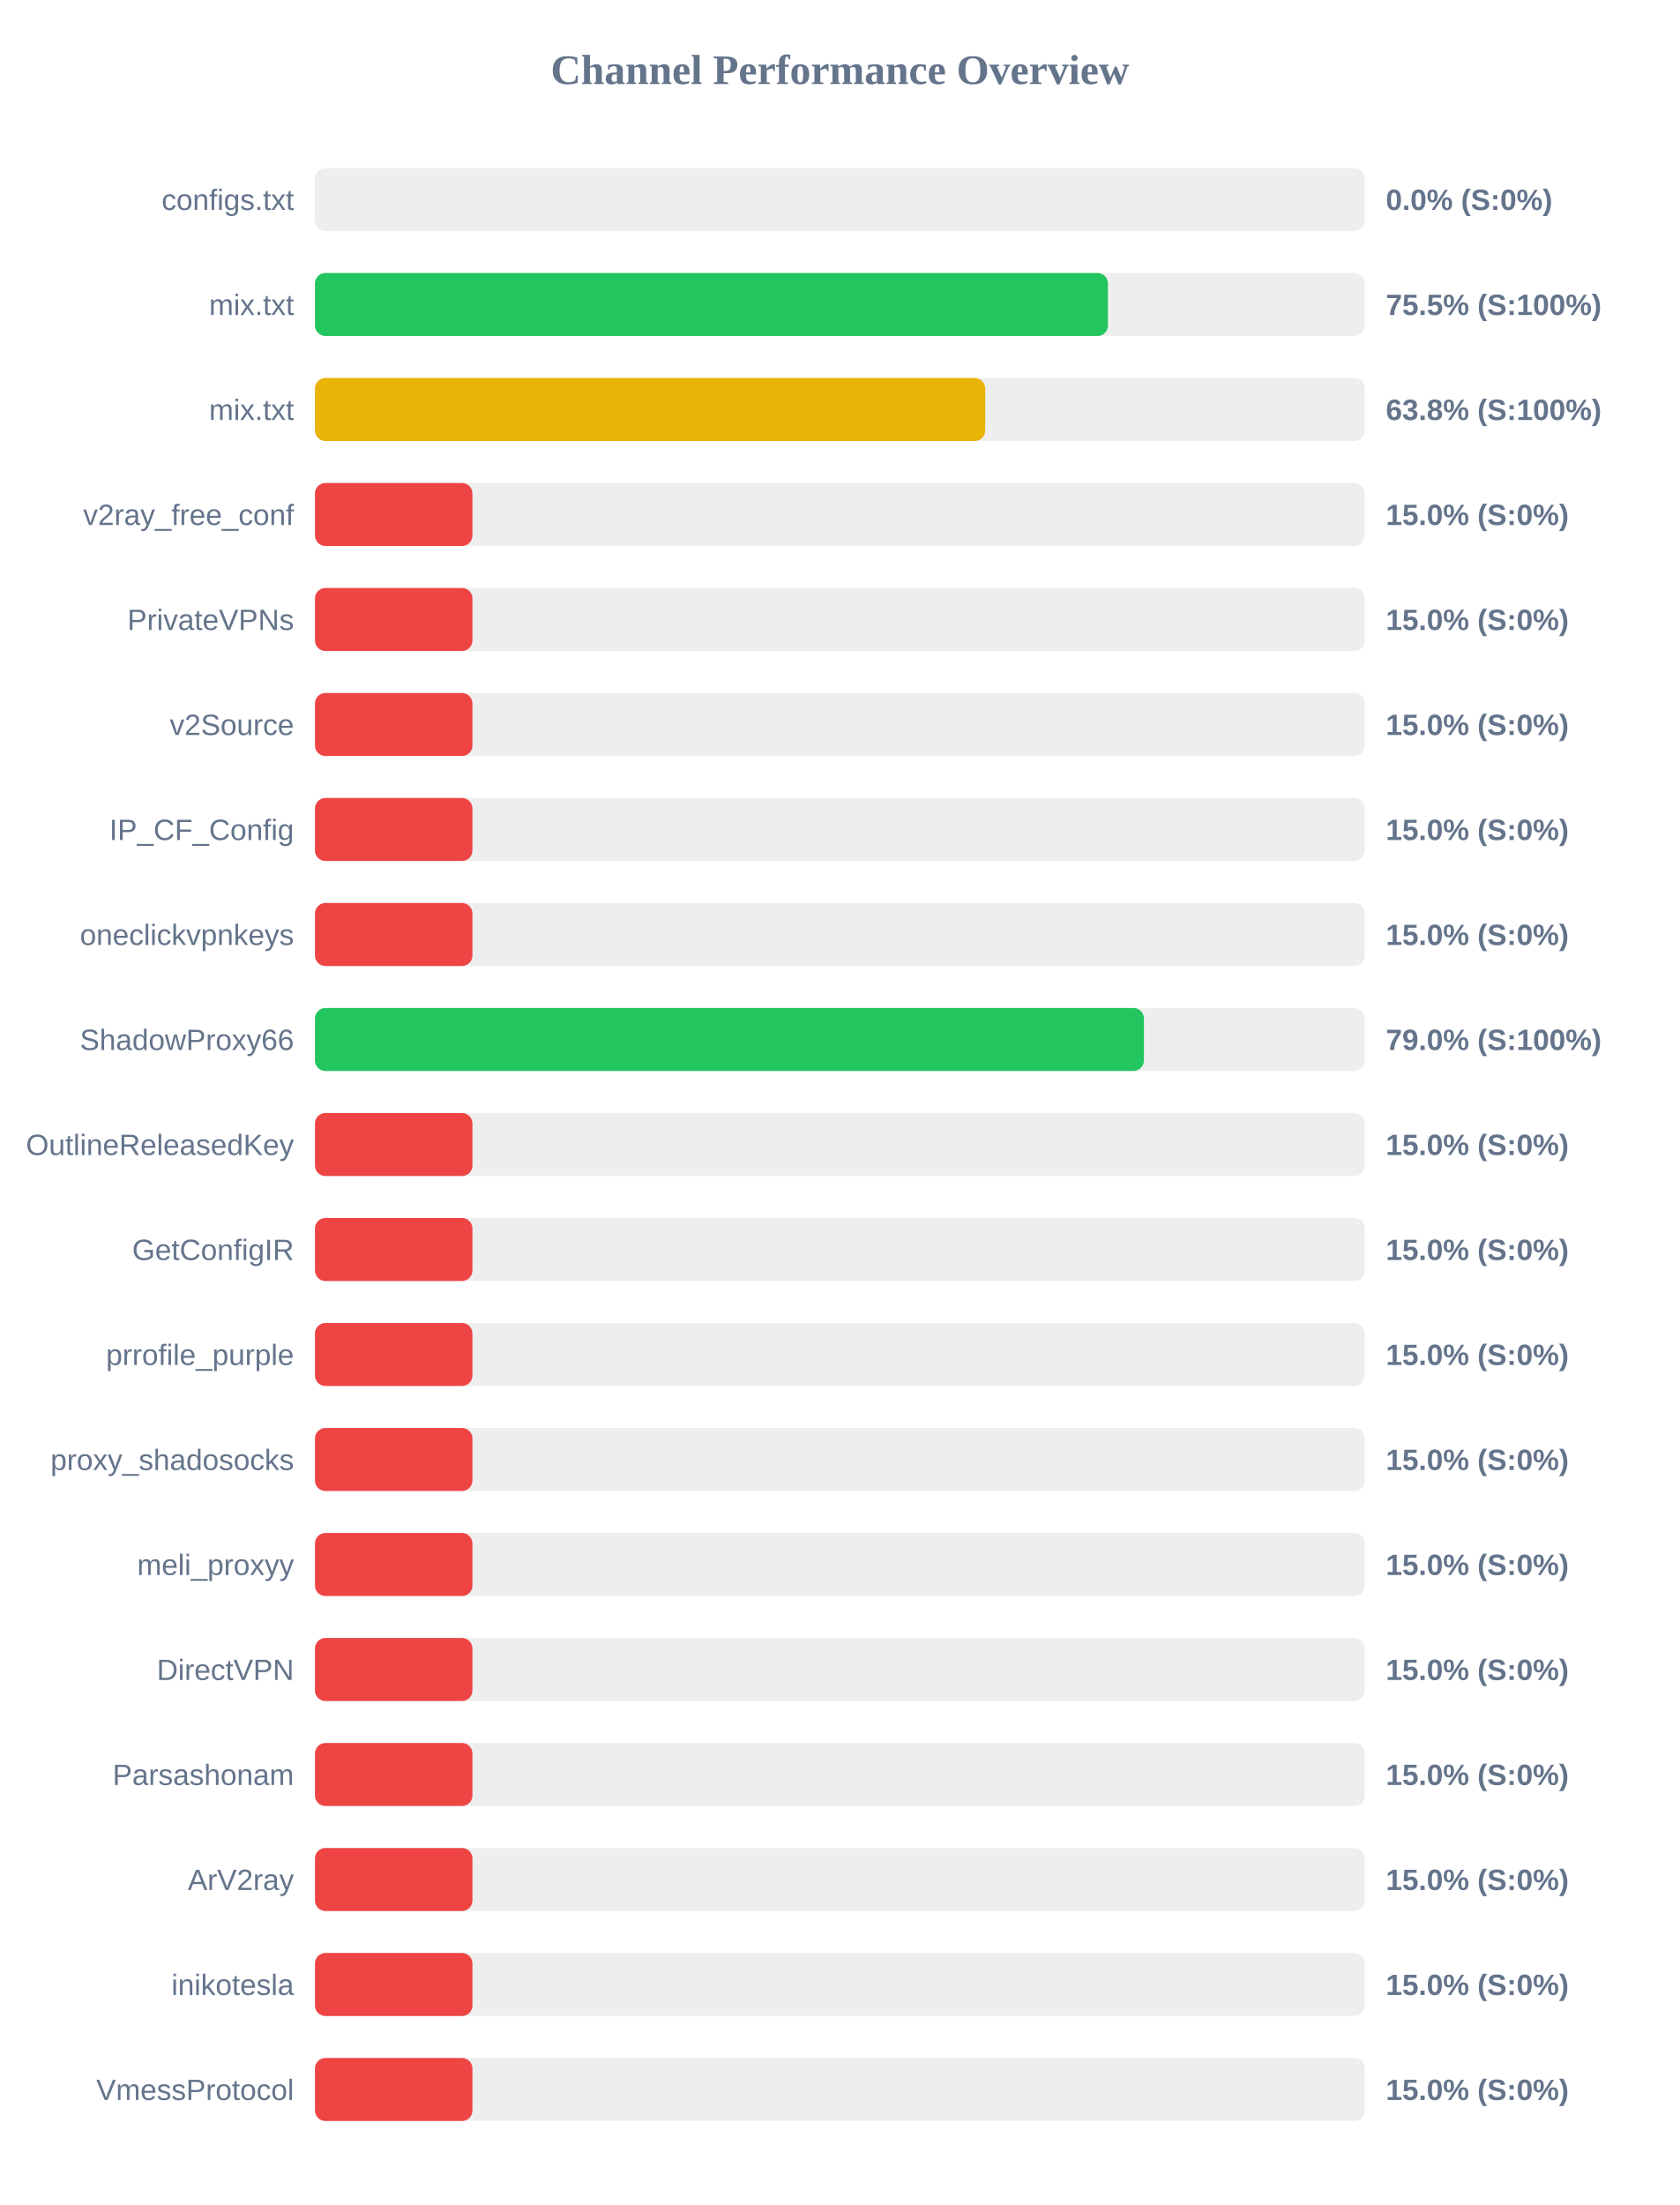
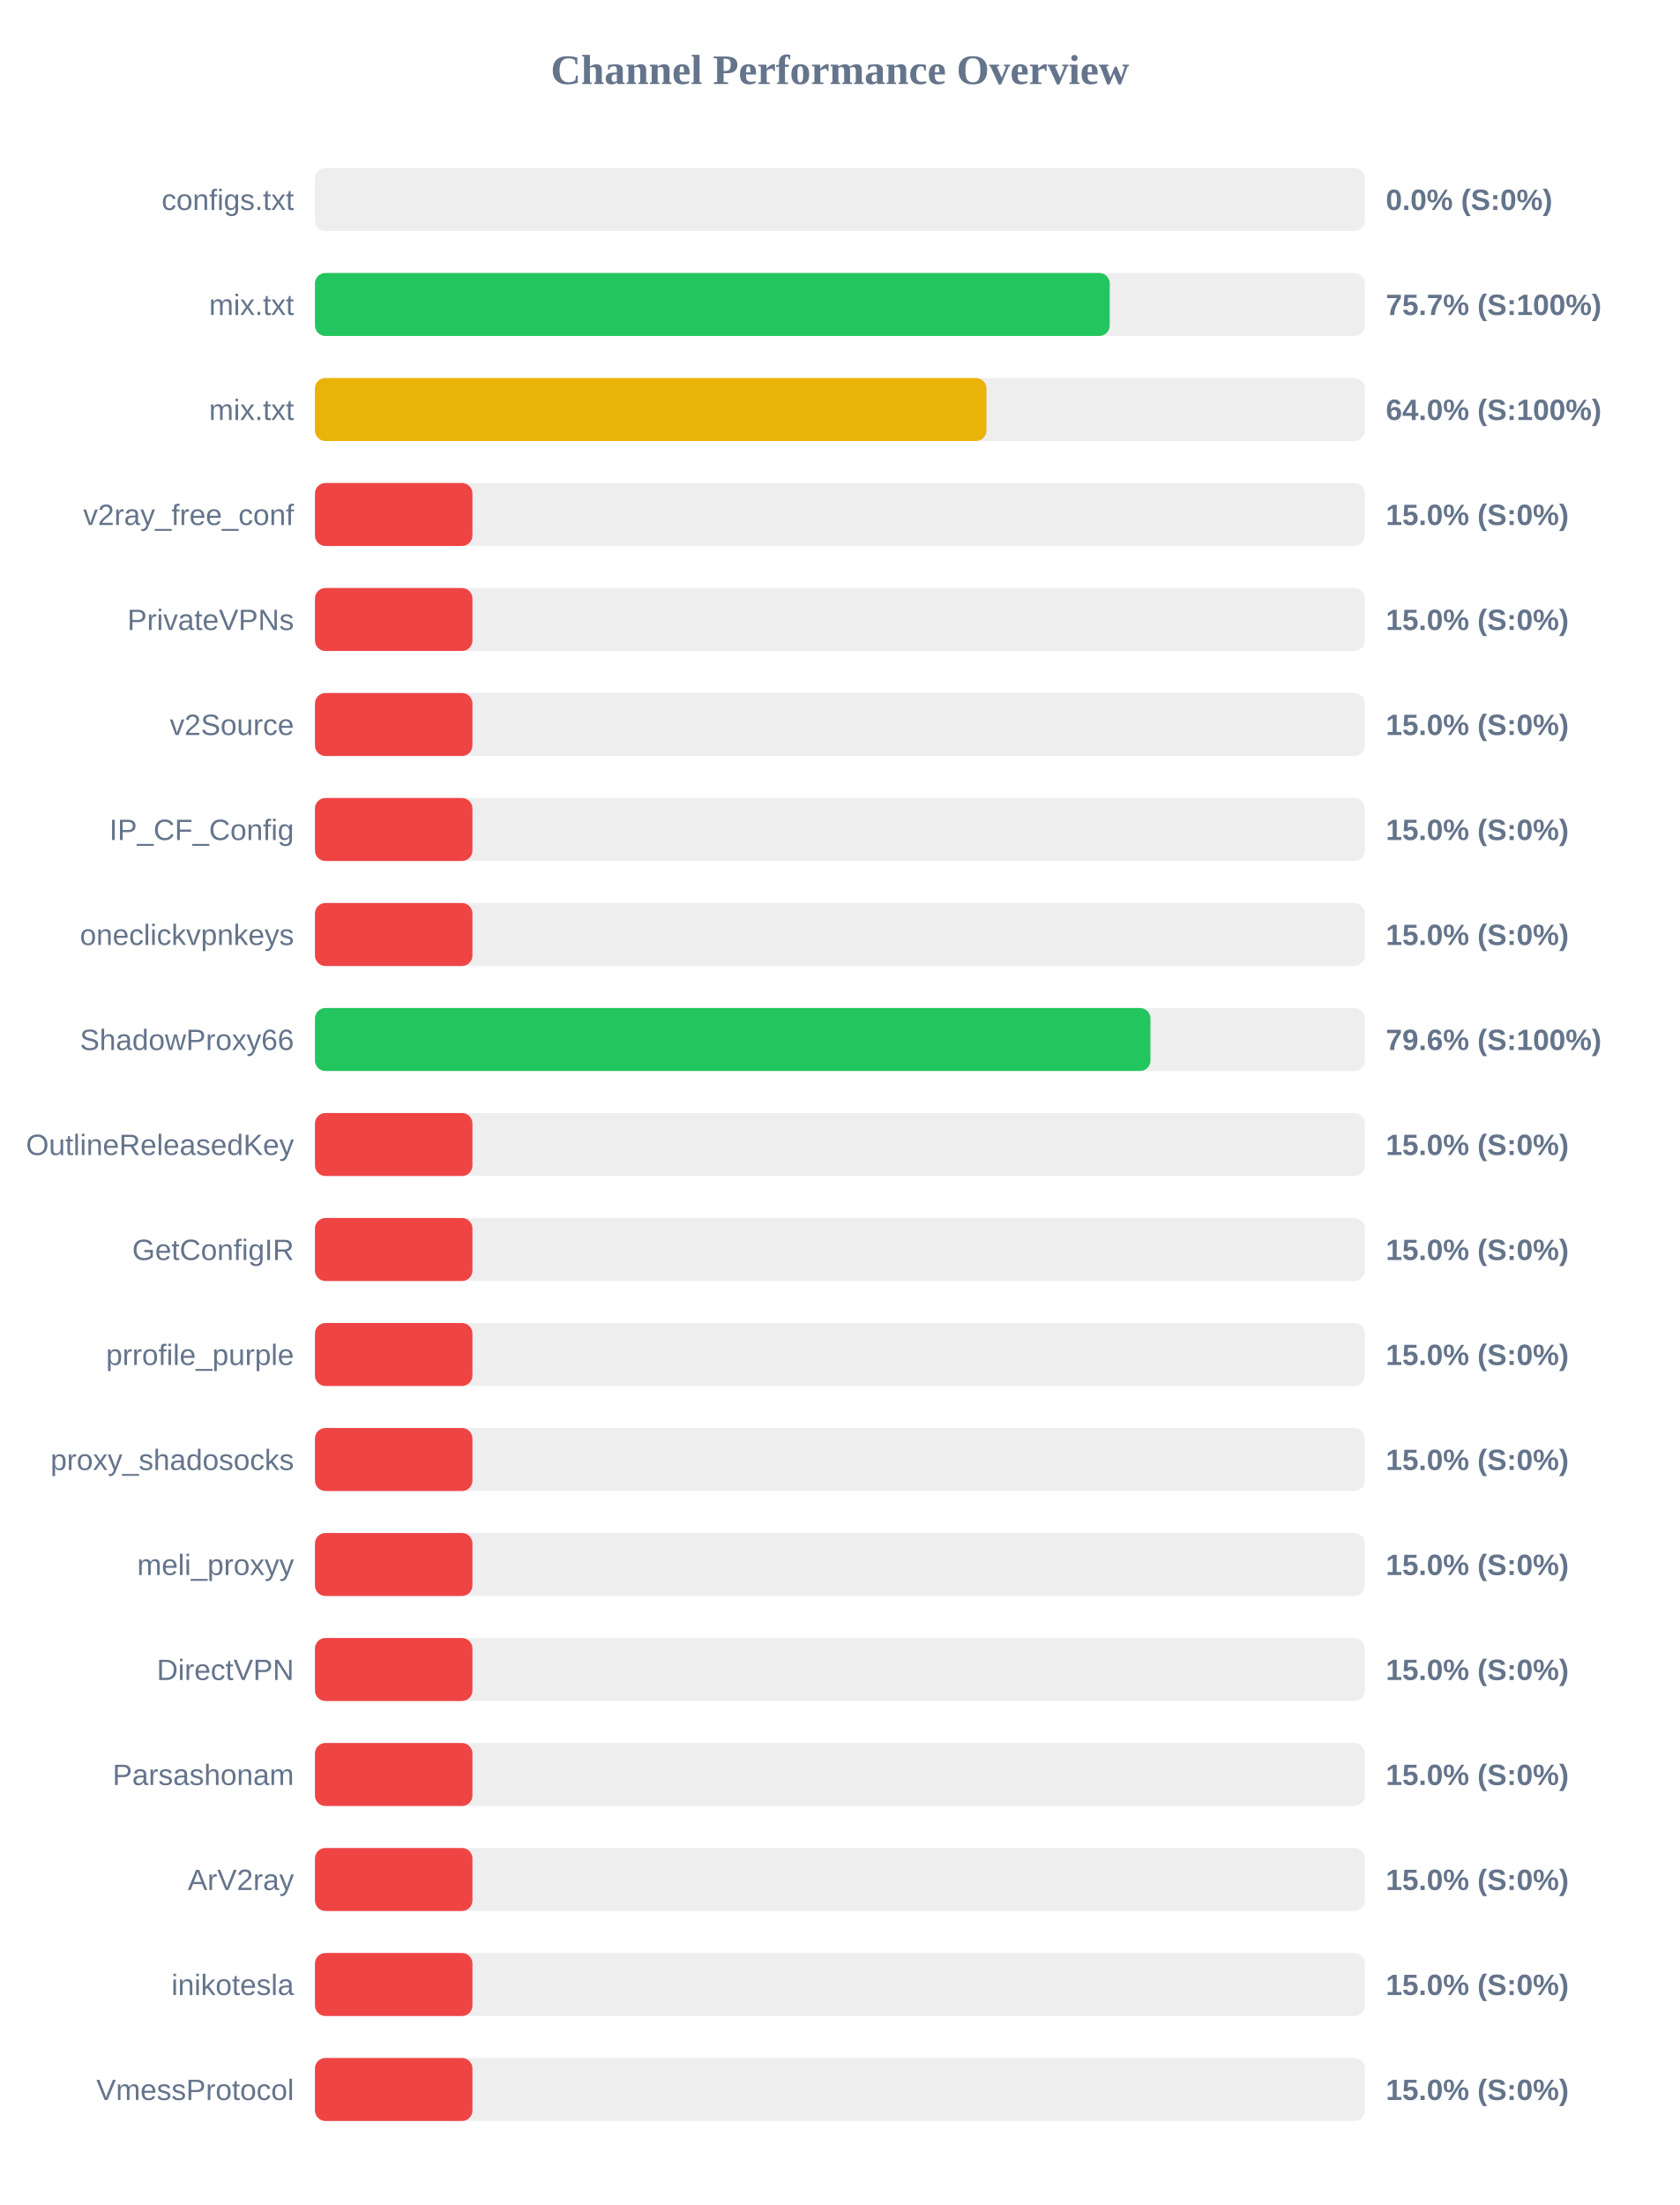
<svg xmlns="http://www.w3.org/2000/svg" width="800" height="1050" version="1.1">
  <style>
        .row { font: 14px Arial; fill: #64748b; }
        .score { font: bold 14px Arial; fill: #64748b; }
    </style>
  <text x="400" y="40" text-anchor="middle" font-size="20px" font-weight="bold" fill="#64748b">Channel Performance Overview</text>
  <rect x="150" y="80" width="500" height="30" fill="#eee" rx="5" />
  <rect x="150" y="80" width="0.0" height="30" fill="#ef4444" rx="5" />
  <text x="140" y="100" text-anchor="end" class="row">configs.txt</text>
  <text x="660" y="100" text-anchor="start" class="score">0.0% (S:0%)</text>
  <rect x="150" y="130" width="500" height="30" fill="#eee" rx="5" />
-   <rect x="150" y="130" width="377.65" height="30" fill="#22c55e" rx="5" />
+   <rect x="150" y="130" width="378.5" height="30" fill="#22c55e" rx="5" />
  <text x="140" y="150" text-anchor="end" class="row">mix.txt</text>
-   <text x="660" y="150" text-anchor="start" class="score">75.5% (S:100%)</text>
+   <text x="660" y="150" text-anchor="start" class="score">75.7% (S:100%)</text>
  <rect x="150" y="180" width="500" height="30" fill="#eee" rx="5" />
-   <rect x="150" y="180" width="319.2" height="30" fill="#eab308" rx="5" />
+   <rect x="150" y="180" width="319.8" height="30" fill="#eab308" rx="5" />
  <text x="140" y="200" text-anchor="end" class="row">mix.txt</text>
-   <text x="660" y="200" text-anchor="start" class="score">63.8% (S:100%)</text>
+   <text x="660" y="200" text-anchor="start" class="score">64.0% (S:100%)</text>
  <rect x="150" y="230" width="500" height="30" fill="#eee" rx="5" />
  <rect x="150" y="230" width="75.0" height="30" fill="#ef4444" rx="5" />
  <text x="140" y="250" text-anchor="end" class="row">v2ray_free_conf</text>
  <text x="660" y="250" text-anchor="start" class="score">15.0% (S:0%)</text>
  <rect x="150" y="280" width="500" height="30" fill="#eee" rx="5" />
  <rect x="150" y="280" width="75.0" height="30" fill="#ef4444" rx="5" />
  <text x="140" y="300" text-anchor="end" class="row">PrivateVPNs</text>
  <text x="660" y="300" text-anchor="start" class="score">15.0% (S:0%)</text>
  <rect x="150" y="330" width="500" height="30" fill="#eee" rx="5" />
  <rect x="150" y="330" width="75.0" height="30" fill="#ef4444" rx="5" />
  <text x="140" y="350" text-anchor="end" class="row">v2Source</text>
  <text x="660" y="350" text-anchor="start" class="score">15.0% (S:0%)</text>
  <rect x="150" y="380" width="500" height="30" fill="#eee" rx="5" />
  <rect x="150" y="380" width="75.0" height="30" fill="#ef4444" rx="5" />
  <text x="140" y="400" text-anchor="end" class="row">IP_CF_Config</text>
  <text x="660" y="400" text-anchor="start" class="score">15.0% (S:0%)</text>
  <rect x="150" y="430" width="500" height="30" fill="#eee" rx="5" />
  <rect x="150" y="430" width="75.0" height="30" fill="#ef4444" rx="5" />
  <text x="140" y="450" text-anchor="end" class="row">oneclickvpnkeys</text>
  <text x="660" y="450" text-anchor="start" class="score">15.0% (S:0%)</text>
  <rect x="150" y="480" width="500" height="30" fill="#eee" rx="5" />
-   <rect x="150" y="480" width="394.8" height="30" fill="#22c55e" rx="5" />
+   <rect x="150" y="480" width="397.9" height="30" fill="#22c55e" rx="5" />
  <text x="140" y="500" text-anchor="end" class="row">ShadowProxy66</text>
-   <text x="660" y="500" text-anchor="start" class="score">79.0% (S:100%)</text>
+   <text x="660" y="500" text-anchor="start" class="score">79.6% (S:100%)</text>
  <rect x="150" y="530" width="500" height="30" fill="#eee" rx="5" />
  <rect x="150" y="530" width="75.0" height="30" fill="#ef4444" rx="5" />
  <text x="140" y="550" text-anchor="end" class="row">OutlineReleasedKey</text>
  <text x="660" y="550" text-anchor="start" class="score">15.0% (S:0%)</text>
  <rect x="150" y="580" width="500" height="30" fill="#eee" rx="5" />
  <rect x="150" y="580" width="75.0" height="30" fill="#ef4444" rx="5" />
  <text x="140" y="600" text-anchor="end" class="row">GetConfigIR</text>
  <text x="660" y="600" text-anchor="start" class="score">15.0% (S:0%)</text>
  <rect x="150" y="630" width="500" height="30" fill="#eee" rx="5" />
  <rect x="150" y="630" width="75.0" height="30" fill="#ef4444" rx="5" />
  <text x="140" y="650" text-anchor="end" class="row">prrofile_purple</text>
  <text x="660" y="650" text-anchor="start" class="score">15.0% (S:0%)</text>
  <rect x="150" y="680" width="500" height="30" fill="#eee" rx="5" />
  <rect x="150" y="680" width="75.0" height="30" fill="#ef4444" rx="5" />
  <text x="140" y="700" text-anchor="end" class="row">proxy_shadosocks</text>
  <text x="660" y="700" text-anchor="start" class="score">15.0% (S:0%)</text>
  <rect x="150" y="730" width="500" height="30" fill="#eee" rx="5" />
  <rect x="150" y="730" width="75.0" height="30" fill="#ef4444" rx="5" />
  <text x="140" y="750" text-anchor="end" class="row">meli_proxyy</text>
  <text x="660" y="750" text-anchor="start" class="score">15.0% (S:0%)</text>
  <rect x="150" y="780" width="500" height="30" fill="#eee" rx="5" />
  <rect x="150" y="780" width="75.0" height="30" fill="#ef4444" rx="5" />
  <text x="140" y="800" text-anchor="end" class="row">DirectVPN</text>
  <text x="660" y="800" text-anchor="start" class="score">15.0% (S:0%)</text>
  <rect x="150" y="830" width="500" height="30" fill="#eee" rx="5" />
  <rect x="150" y="830" width="75.0" height="30" fill="#ef4444" rx="5" />
  <text x="140" y="850" text-anchor="end" class="row">Parsashonam</text>
  <text x="660" y="850" text-anchor="start" class="score">15.0% (S:0%)</text>
  <rect x="150" y="880" width="500" height="30" fill="#eee" rx="5" />
  <rect x="150" y="880" width="75.0" height="30" fill="#ef4444" rx="5" />
  <text x="140" y="900" text-anchor="end" class="row">ArV2ray</text>
  <text x="660" y="900" text-anchor="start" class="score">15.0% (S:0%)</text>
  <rect x="150" y="930" width="500" height="30" fill="#eee" rx="5" />
  <rect x="150" y="930" width="75.0" height="30" fill="#ef4444" rx="5" />
  <text x="140" y="950" text-anchor="end" class="row">inikotesla</text>
  <text x="660" y="950" text-anchor="start" class="score">15.0% (S:0%)</text>
  <rect x="150" y="980" width="500" height="30" fill="#eee" rx="5" />
  <rect x="150" y="980" width="75.0" height="30" fill="#ef4444" rx="5" />
  <text x="140" y="1000" text-anchor="end" class="row">VmessProtocol</text>
  <text x="660" y="1000" text-anchor="start" class="score">15.0% (S:0%)</text>
</svg>
